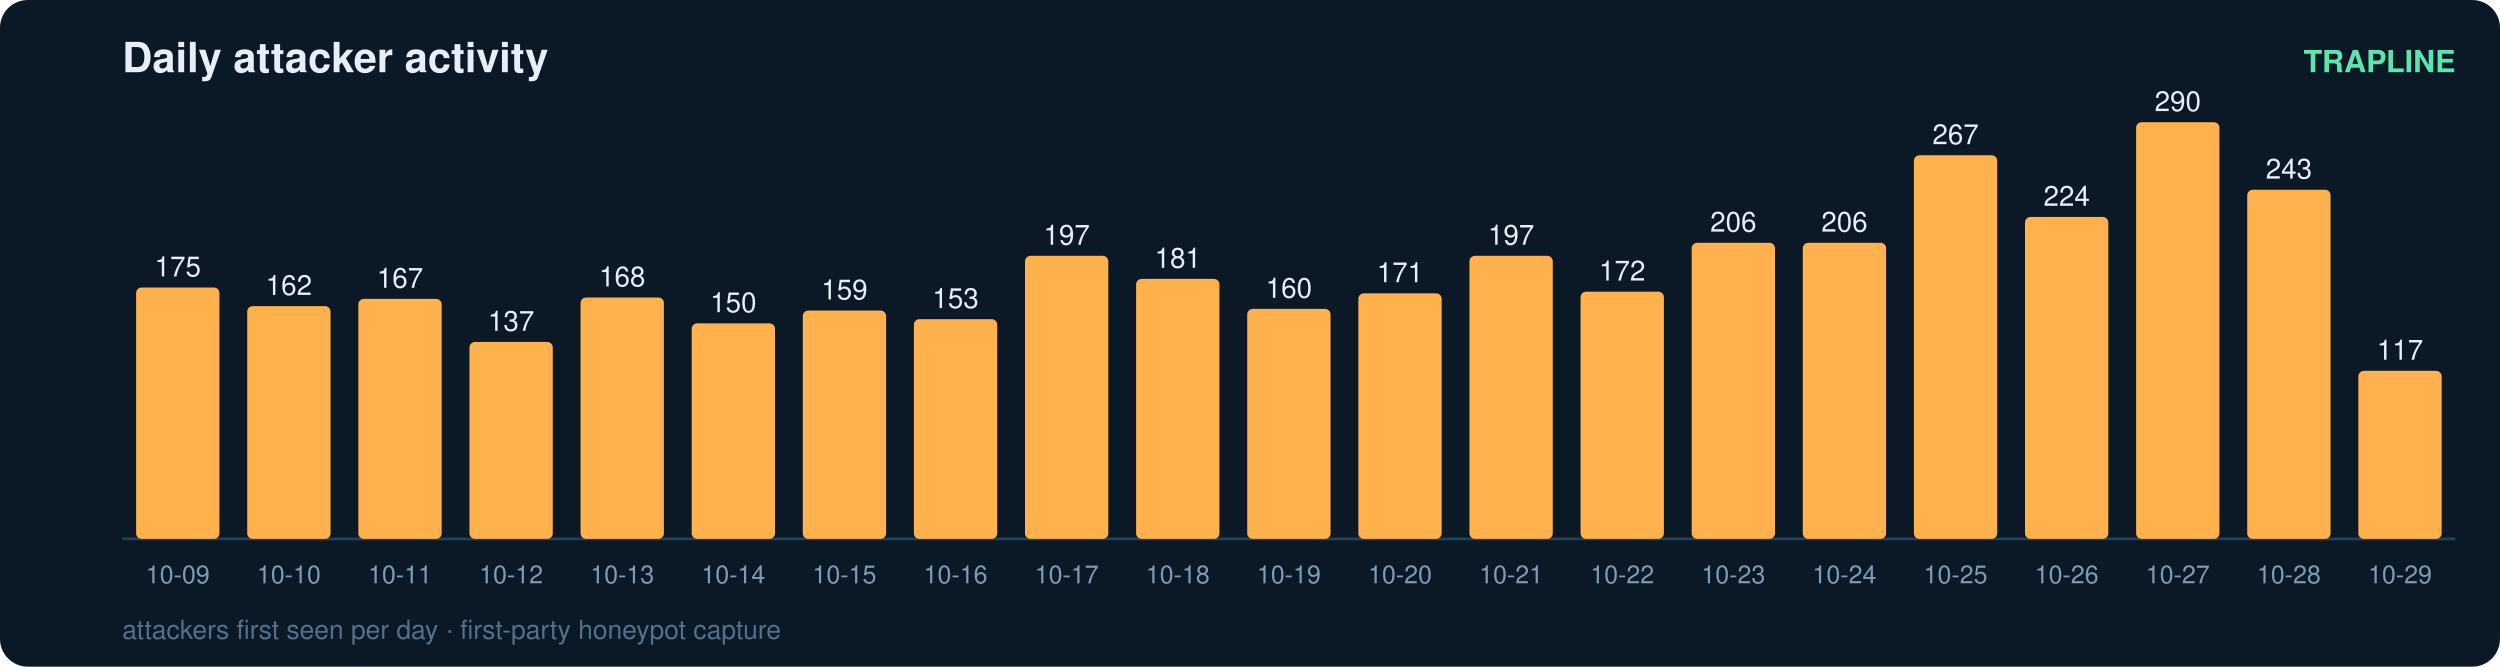
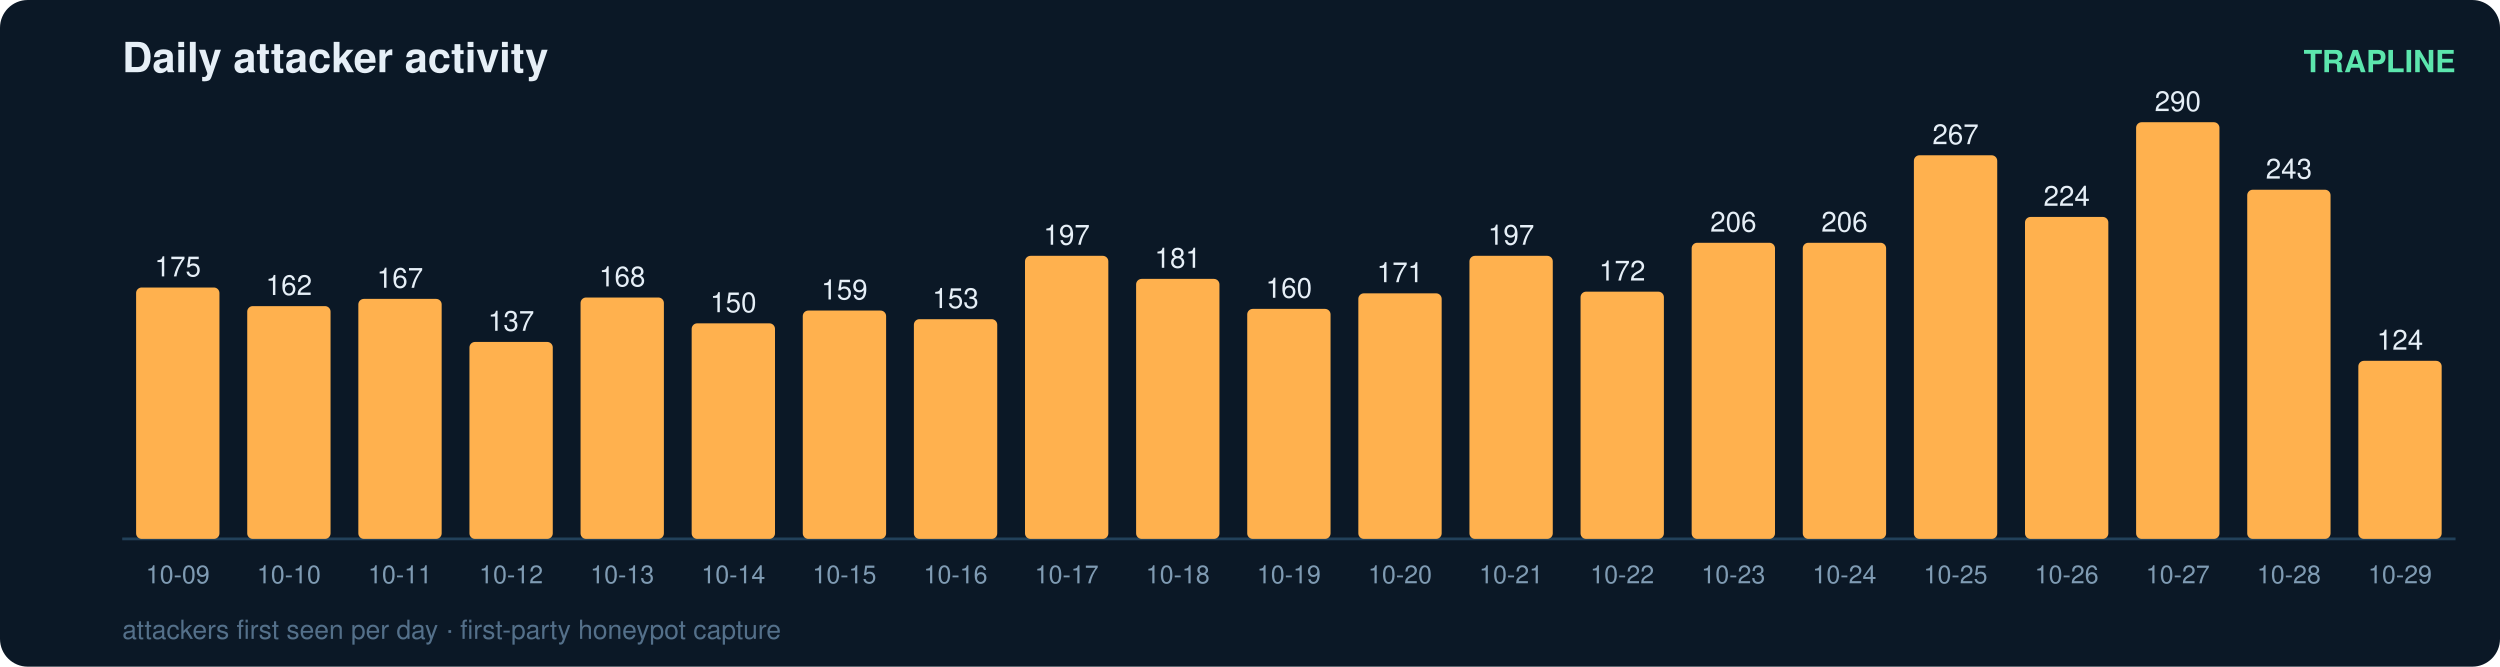
<svg xmlns="http://www.w3.org/2000/svg" width="900" height="240" viewBox="0 0 900 240" font-family="ui-sans-serif,Segoe UI,Helvetica,Arial">
  <rect width="900" height="240" rx="10" fill="#0b1826" />
  <text x="44" y="26" fill="#e6eff7" font-size="15" font-weight="700">Daily attacker activity</text>
  <text x="884" y="26" fill="#5ce6ad" font-size="11" text-anchor="end" font-weight="600">TRAPLINE</text>
  <line x1="44" y1="194" x2="884" y2="194" stroke="#22415a" stroke-width="1" />
  <rect x="49" y="103.5" width="30" height="90.5" rx="2" fill="#ffb14e" />
  <text x="64.0" y="99.5" fill="#e6eff7" font-size="10" text-anchor="middle" font-variant-numeric="tabular-nums">175</text>
  <text x="64.0" y="210.0" fill="#7f9bb3" font-size="9" text-anchor="middle">10-09</text>
  <rect x="89" y="110.2" width="30" height="83.8" rx="2" fill="#ffb14e" />
  <text x="104.0" y="106.2" fill="#e6eff7" font-size="10" text-anchor="middle" font-variant-numeric="tabular-nums">162</text>
  <text x="104.0" y="210.0" fill="#7f9bb3" font-size="9" text-anchor="middle">10-10</text>
  <rect x="129" y="107.6" width="30" height="86.4" rx="2" fill="#ffb14e" />
  <text x="144.0" y="103.6" fill="#e6eff7" font-size="10" text-anchor="middle" font-variant-numeric="tabular-nums">167</text>
  <text x="144.0" y="210.0" fill="#7f9bb3" font-size="9" text-anchor="middle">10-11</text>
  <rect x="169" y="123.1" width="30" height="70.9" rx="2" fill="#ffb14e" />
  <text x="184.0" y="119.1" fill="#e6eff7" font-size="10" text-anchor="middle" font-variant-numeric="tabular-nums">137</text>
  <text x="184.0" y="210.0" fill="#7f9bb3" font-size="9" text-anchor="middle">10-12</text>
  <rect x="209" y="107.1" width="30" height="86.9" rx="2" fill="#ffb14e" />
  <text x="224.0" y="103.1" fill="#e6eff7" font-size="10" text-anchor="middle" font-variant-numeric="tabular-nums">168</text>
  <text x="224.0" y="210.0" fill="#7f9bb3" font-size="9" text-anchor="middle">10-13</text>
  <rect x="249" y="116.4" width="30" height="77.6" rx="2" fill="#ffb14e" />
  <text x="264.0" y="112.4" fill="#e6eff7" font-size="10" text-anchor="middle" font-variant-numeric="tabular-nums">150</text>
  <text x="264.0" y="210.0" fill="#7f9bb3" font-size="9" text-anchor="middle">10-14</text>
  <rect x="289" y="111.8" width="30" height="82.2" rx="2" fill="#ffb14e" />
  <text x="304.0" y="107.8" fill="#e6eff7" font-size="10" text-anchor="middle" font-variant-numeric="tabular-nums">159</text>
  <text x="304.0" y="210.0" fill="#7f9bb3" font-size="9" text-anchor="middle">10-15</text>
  <rect x="329" y="114.9" width="30" height="79.1" rx="2" fill="#ffb14e" />
  <text x="344.0" y="110.9" fill="#e6eff7" font-size="10" text-anchor="middle" font-variant-numeric="tabular-nums">153</text>
  <text x="344.0" y="210.0" fill="#7f9bb3" font-size="9" text-anchor="middle">10-16</text>
  <rect x="369" y="92.1" width="30" height="101.9" rx="2" fill="#ffb14e" />
  <text x="384.0" y="88.1" fill="#e6eff7" font-size="10" text-anchor="middle" font-variant-numeric="tabular-nums">197</text>
  <text x="384.0" y="210.0" fill="#7f9bb3" font-size="9" text-anchor="middle">10-17</text>
  <rect x="409" y="100.4" width="30" height="93.6" rx="2" fill="#ffb14e" />
  <text x="424.0" y="96.4" fill="#e6eff7" font-size="10" text-anchor="middle" font-variant-numeric="tabular-nums">181</text>
  <text x="424.0" y="210.0" fill="#7f9bb3" font-size="9" text-anchor="middle">10-18</text>
  <rect x="449" y="111.2" width="30" height="82.8" rx="2" fill="#ffb14e" />
  <text x="464.0" y="107.2" fill="#e6eff7" font-size="10" text-anchor="middle" font-variant-numeric="tabular-nums">160</text>
  <text x="464.0" y="210.0" fill="#7f9bb3" font-size="9" text-anchor="middle">10-19</text>
  <rect x="489" y="105.6" width="30" height="88.4" rx="2" fill="#ffb14e" />
  <text x="504.0" y="101.6" fill="#e6eff7" font-size="10" text-anchor="middle" font-variant-numeric="tabular-nums">171</text>
  <text x="504.0" y="210.0" fill="#7f9bb3" font-size="9" text-anchor="middle">10-20</text>
  <rect x="529" y="92.1" width="30" height="101.9" rx="2" fill="#ffb14e" />
  <text x="544.0" y="88.1" fill="#e6eff7" font-size="10" text-anchor="middle" font-variant-numeric="tabular-nums">197</text>
  <text x="544.0" y="210.0" fill="#7f9bb3" font-size="9" text-anchor="middle">10-21</text>
  <rect x="569" y="105.0" width="30" height="89.0" rx="2" fill="#ffb14e" />
  <text x="584.0" y="101.0" fill="#e6eff7" font-size="10" text-anchor="middle" font-variant-numeric="tabular-nums">172</text>
  <text x="584.0" y="210.0" fill="#7f9bb3" font-size="9" text-anchor="middle">10-22</text>
  <rect x="609" y="87.4" width="30" height="106.6" rx="2" fill="#ffb14e" />
  <text x="624.0" y="83.4" fill="#e6eff7" font-size="10" text-anchor="middle" font-variant-numeric="tabular-nums">206</text>
  <text x="624.0" y="210.0" fill="#7f9bb3" font-size="9" text-anchor="middle">10-23</text>
  <rect x="649" y="87.4" width="30" height="106.6" rx="2" fill="#ffb14e" />
  <text x="664.0" y="83.4" fill="#e6eff7" font-size="10" text-anchor="middle" font-variant-numeric="tabular-nums">206</text>
  <text x="664.0" y="210.0" fill="#7f9bb3" font-size="9" text-anchor="middle">10-24</text>
  <rect x="689" y="55.9" width="30" height="138.1" rx="2" fill="#ffb14e" />
  <text x="704.0" y="51.9" fill="#e6eff7" font-size="10" text-anchor="middle" font-variant-numeric="tabular-nums">267</text>
  <text x="704.0" y="210.0" fill="#7f9bb3" font-size="9" text-anchor="middle">10-25</text>
  <rect x="729" y="78.1" width="30" height="115.9" rx="2" fill="#ffb14e" />
  <text x="744.0" y="74.1" fill="#e6eff7" font-size="10" text-anchor="middle" font-variant-numeric="tabular-nums">224</text>
  <text x="744.0" y="210.0" fill="#7f9bb3" font-size="9" text-anchor="middle">10-26</text>
  <rect x="769" y="44.0" width="30" height="150.0" rx="2" fill="#ffb14e" />
  <text x="784.0" y="40.0" fill="#e6eff7" font-size="10" text-anchor="middle" font-variant-numeric="tabular-nums">290</text>
  <text x="784.0" y="210.0" fill="#7f9bb3" font-size="9" text-anchor="middle">10-27</text>
  <rect x="809" y="68.3" width="30" height="125.7" rx="2" fill="#ffb14e" />
  <text x="824.0" y="64.3" fill="#e6eff7" font-size="10" text-anchor="middle" font-variant-numeric="tabular-nums">243</text>
  <text x="824.0" y="210.0" fill="#7f9bb3" font-size="9" text-anchor="middle">10-28</text>
-   <rect x="849" y="133.5" width="30" height="60.5" rx="2" fill="#ffb14e" />
-   <text x="864.0" y="129.5" fill="#e6eff7" font-size="10" text-anchor="middle" font-variant-numeric="tabular-nums">117</text>
+   <rect x="849" y="129.9" width="30" height="64.1" rx="2" fill="#ffb14e" />
+   <text x="864.0" y="125.9" fill="#e6eff7" font-size="10" text-anchor="middle" font-variant-numeric="tabular-nums">124</text>
  <text x="864.0" y="210.0" fill="#7f9bb3" font-size="9" text-anchor="middle">10-29</text>
  <text x="44" y="230" fill="#54708a" font-size="9.5">attackers first seen per day · first-party honeypot capture</text>
</svg>
